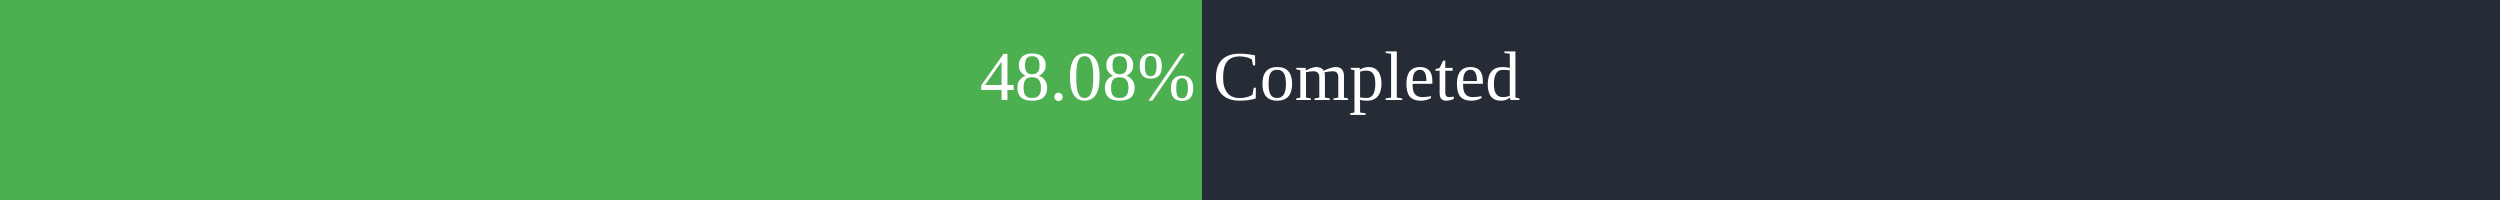
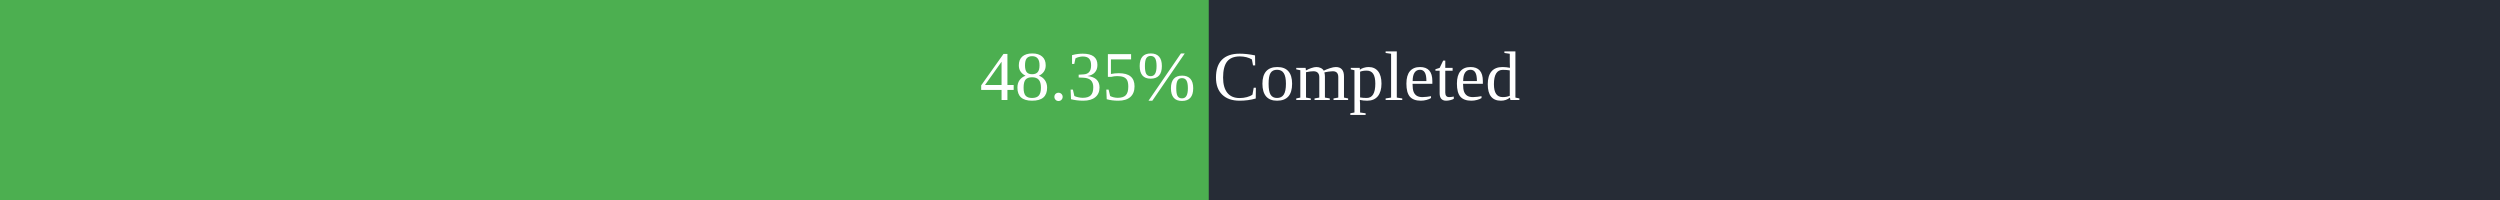
<svg xmlns="http://www.w3.org/2000/svg" width="500" height="40">
  <rect x="0" y="0" width="500" height="40" fill="#262C36" />
-   <rect x="0" y="0" width="240.4" height="40" fill="#4caf50" />
+   <rect x="0" y="0" width="241.75" height="40" fill="#4caf50" />
  <text x="250" y="20" text-anchor="middle" alignment-baseline="middle" font-size="14" fill="white">
-         48.08% Completed
+         48.35% Completed
      </text>
</svg>
